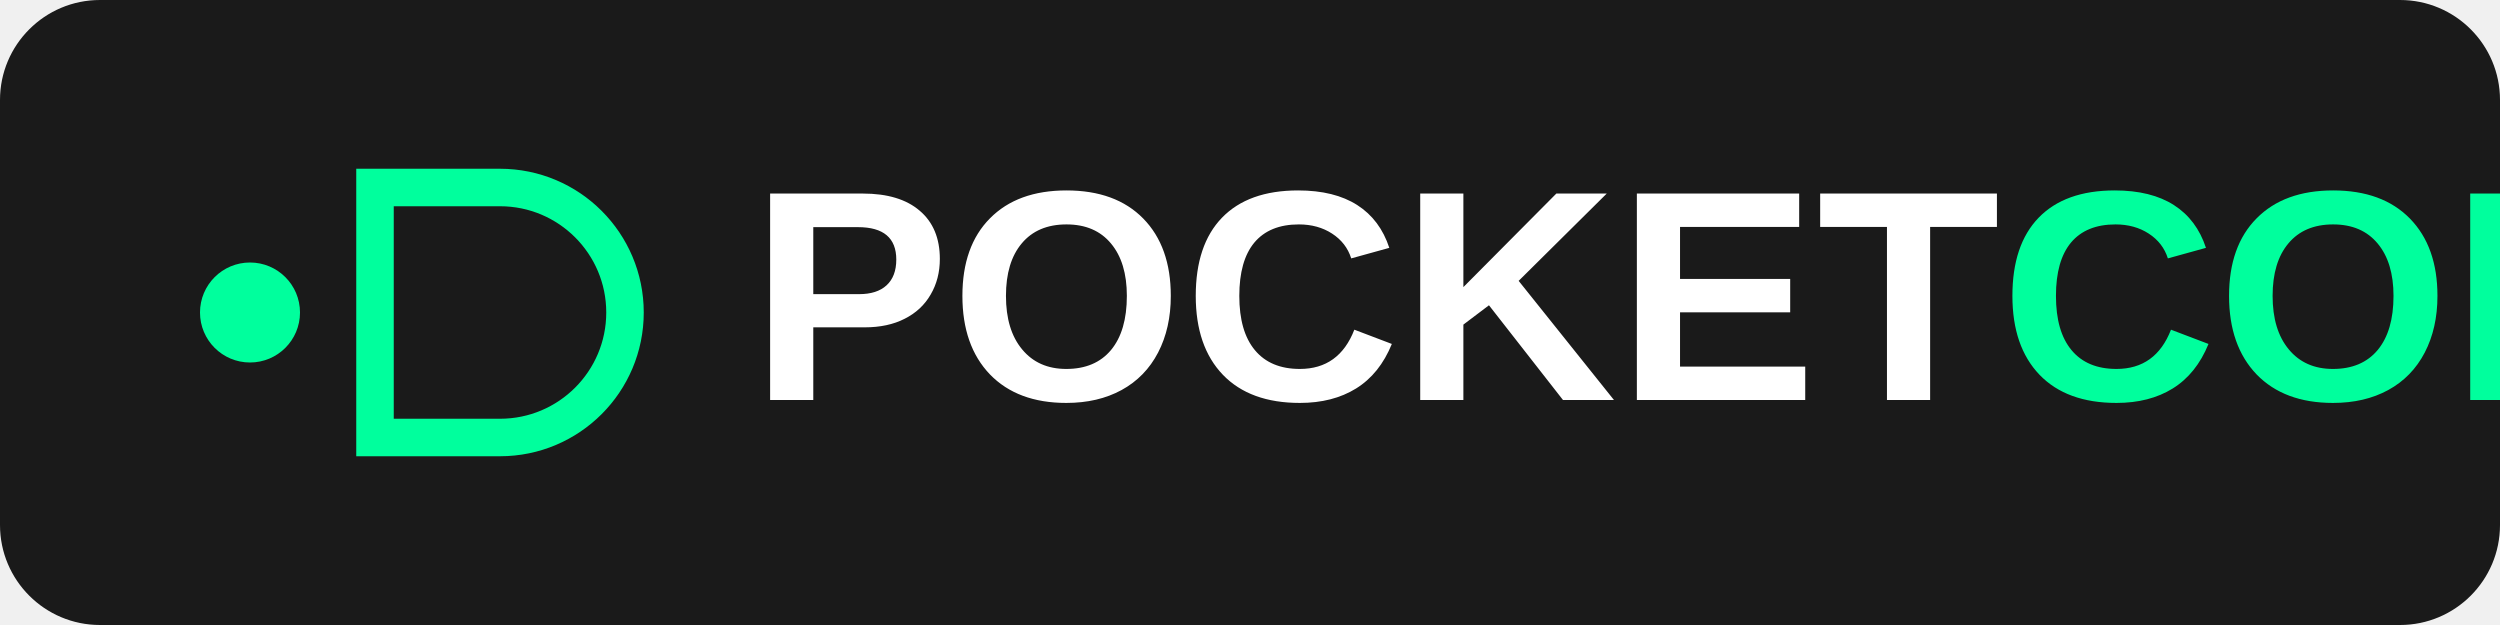
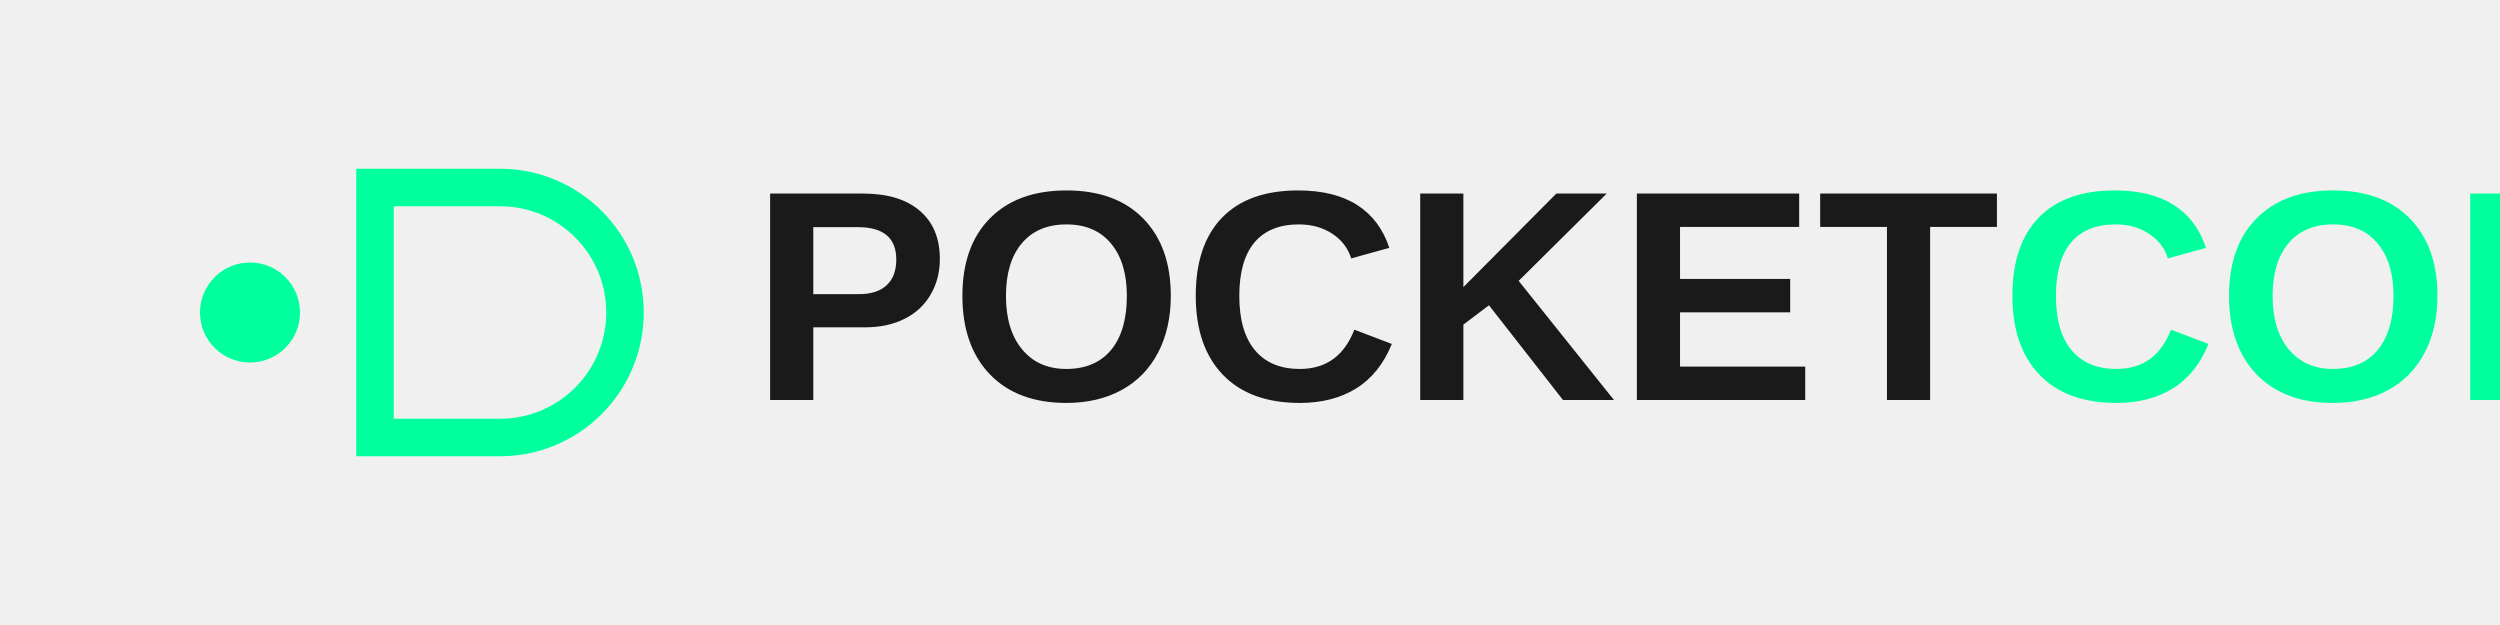
<svg xmlns="http://www.w3.org/2000/svg" width="200" height="50" viewBox="0 0 200 50" fill="none">
-   <rect width="200" height="50" rx="8" fill="#1a1a1a" />
  <path d="M40 15H30V35H40C45.523 35 50 30.523 50 25C50 19.477 45.523 15 40 15Z" stroke="#00ff9d" stroke-width="3" />
  <circle cx="20" cy="25" r="4" fill="#00ff9d" />
-   <text x="60" y="32" font-family="Arial, sans-serif" font-weight="bold" font-size="24" fill="white">POCKET<tspan fill="#00ff9d">CORE</tspan>
+   <text x="60" y="32" font-family="Arial, sans-serif" font-weight="bold" font-size="24" fill="#1a1a1a">POCKET<tspan fill="#00ff9d">CORE</tspan>
  </text>
</svg>
